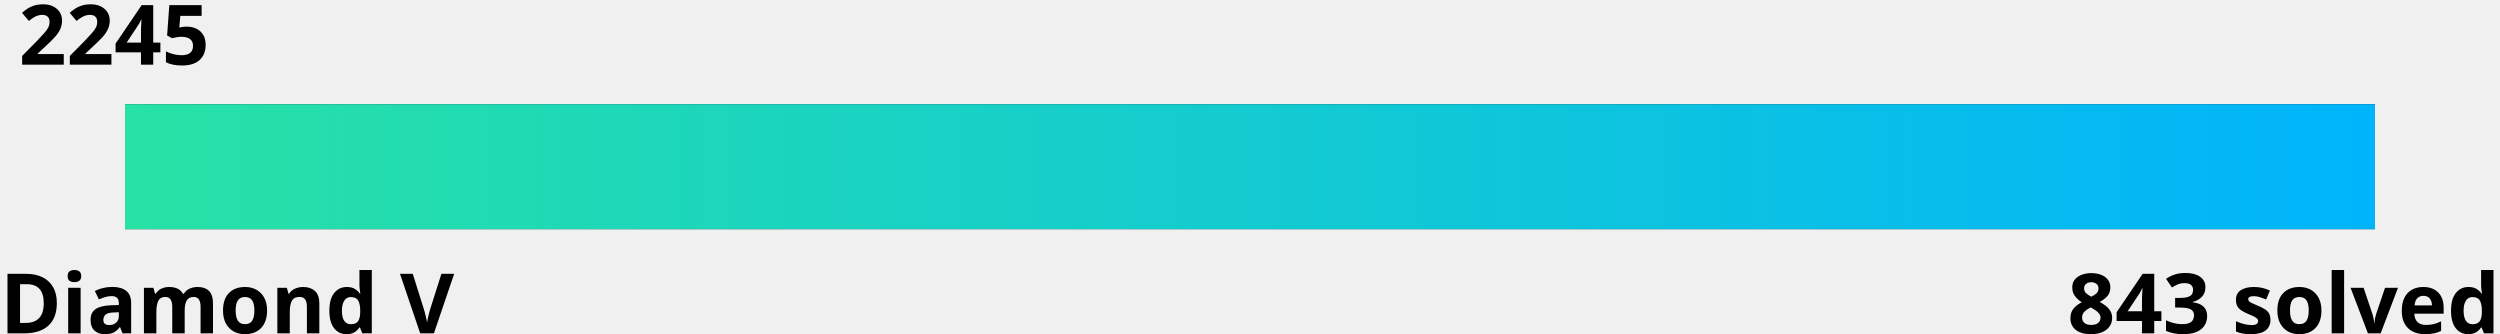
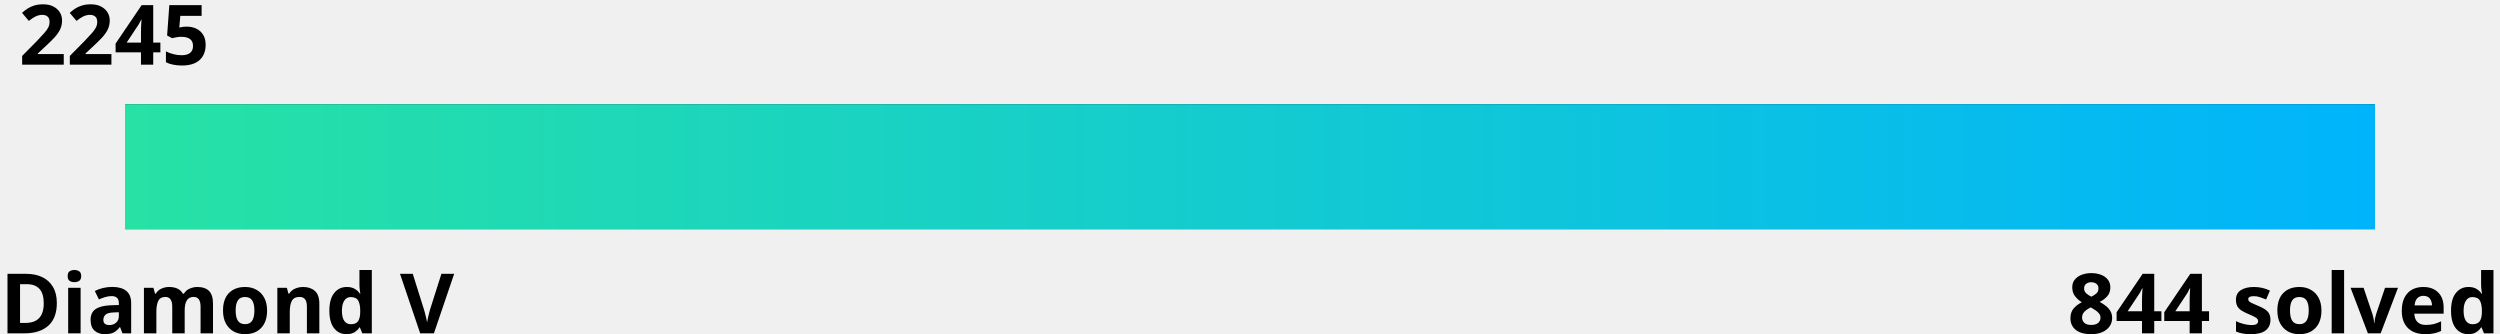
<svg xmlns="http://www.w3.org/2000/svg" width="600" height="80">
  <linearGradient id="a" x1="0%" y1="0%" x2="100%" y2="0%">
    <stop offset="0" stop-color="#27e2a4" />
    <stop offset="1" stop-color="#00b4fc" />
  </linearGradient>
  <style>
    .text {
      fill: #000;
    }
    .bar-bg {
      fill: #000000;
    }
    
    @media (prefers-color-scheme: dark) {
      .text {
        fill: #fff;
      }
      .bar-bg {
        fill: #fff;
      }
    }
  </style>
  <g font-family="Noto Sans,Verdana,Geneva,sans-serif" font-size="20" font-weight="bold">
    <text id="rating" x="5%" y="0%" class="text" text-anchor="middle" dominant-baseline="hanging">2245
      <animate attributeName="x" from="5%" to="45.5%" dur="1s" fill="freeze" calcMode="spline" keyTimes="0;1" keySplines="0 0 0.58 1.0" />
    </text>
    <text x="0" y="100%" class="text" text-anchor="start">Diamond V</text>
-     <text x="100%" y="100%" class="text" text-anchor="end">843 solved</text>
+     <text x="100%" y="100%" class="text" text-anchor="end">844 solved</text>
  </g>
  <rect x="5%" y="25" width="90%" height="30" class="bar-bg" />
  <rect x="5%" y="25" width="90%" height="30" fill="url(#a)">
    <animate attributeName="width" from="0" to="40.5%" dur="1.5s" fill="freeze" calcMode="spline" keyTimes="0;1" keySplines="0 0 0.58 1.0" />
  </rect>
</svg>
